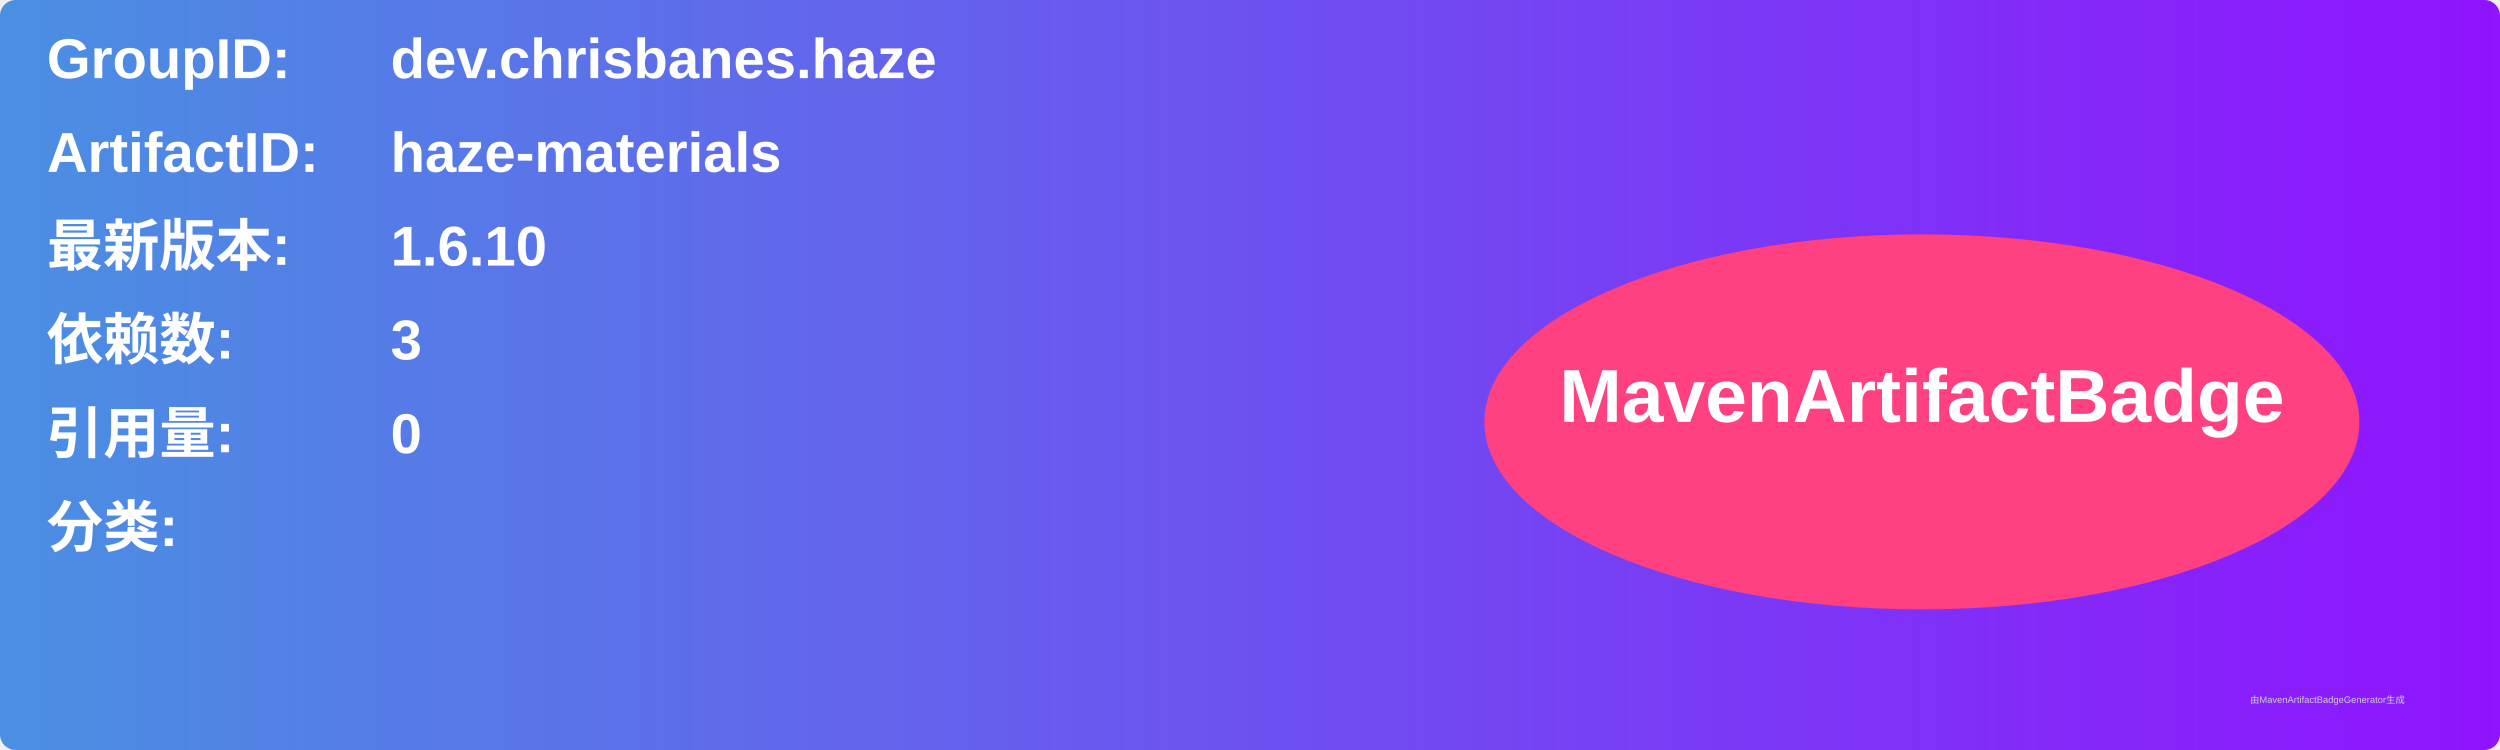
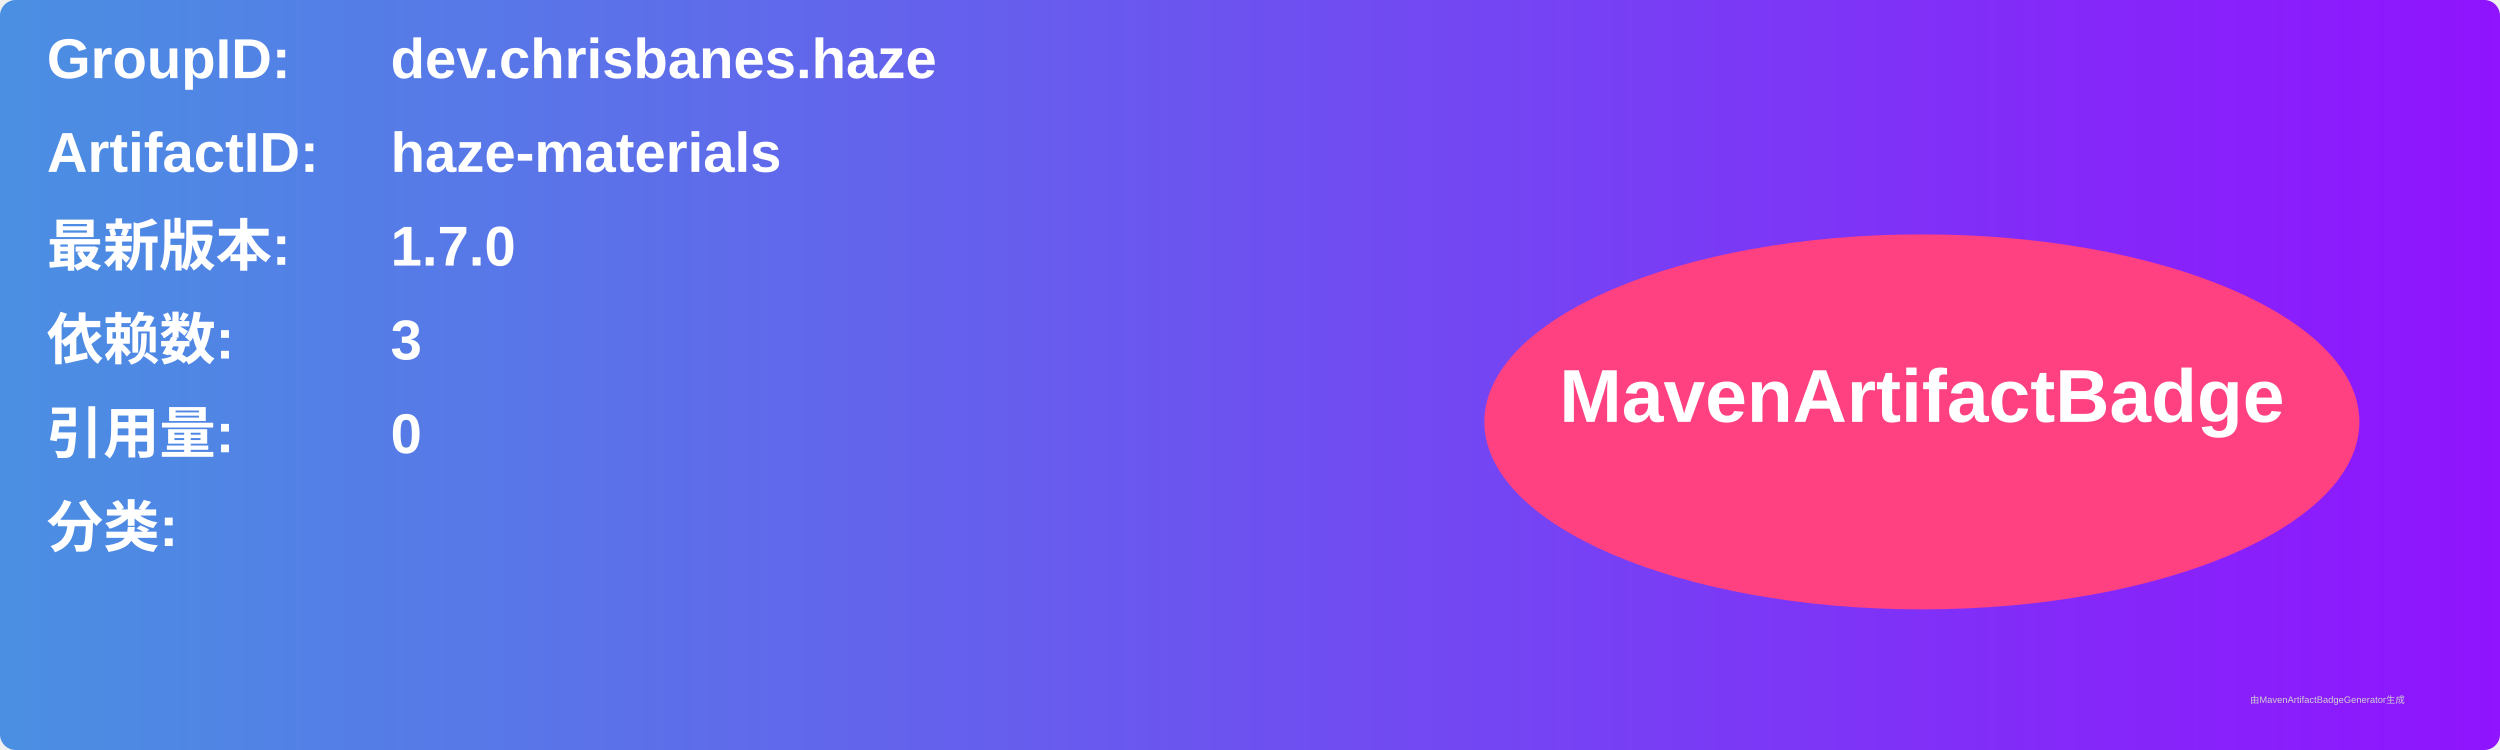
<svg xmlns="http://www.w3.org/2000/svg" width="800" height="240" viewBox="0 0 800 240">
  <linearGradient id="grad" x1="0%" y1="0%" x2="100%" y2="0%">
    <stop offset="0%" stop-color="#4a90e2" />
    <stop offset="100%" stop-color="#9013fe" />
  </linearGradient>
  <rect width="100%" height="100%" rx="5" ry="5" fill="url(#grad)" />
  <g transform="translate(15, 15)">
    <text x="0" y="10" font-family="Arial" font-size="18" fill="white" font-weight="bold" width="260">GroupID:</text>
    <text x="110" y="10" font-family="Arial" font-size="18" fill="white" font-weight="bold" width="460">dev.chrisbanes.haze</text>
    <text x="0" y="40" font-family="Arial" font-size="18" fill="white" font-weight="bold" width="260">ArtifactID:</text>
    <text x="110" y="40" font-family="Arial" font-size="18" fill="white" font-weight="bold" width="460">haze-materials</text>
    <text x="0" y="70" font-family="Arial" font-size="18" fill="white" font-weight="bold">最新版本:</text>
    <text x="110" y="70" font-family="Arial" font-size="18" fill="white" font-weight="bold">
-       <tspan font-weight="bold">1.6.10</tspan>
+       <tspan font-weight="bold">1.7.0</tspan>
    </text>
    <text x="0" y="100" font-family="Arial" font-size="18" fill="white" font-weight="bold">依赖数: </text>
    <text x="110" y="100" font-family="Arial" font-size="18" fill="white">
      <tspan font-weight="bold">3</tspan>
    </text>
    <text x="0" y="130" font-family="Arial" font-size="18" fill="white" font-weight="bold">引用量: </text>
    <text x="110" y="130" font-family="Arial" font-size="18" fill="white">
      <tspan font-weight="bold">0</tspan>
    </text>
    <text x="0" y="160" font-family="Arial" font-size="18" fill="white" font-weight="bold">分类:</text>
    <text x="10" y="190" font-family="Arial" font-size="10" fill="white">
      <tspan font-weight="bold" />
    </text>
    <ellipse cx="600" cy="120" rx="140" ry="60" fill="#ff4081" />
    <text x="600" y="120" text-anchor="middle" font-family="Arial" font-size="24" fill="white" font-weight="bold">MavenArtifactBadge</text>
  </g>
  <text x="720" y="225" font-family="Arial" font-size="3" fill="#d0d0d0">由MavenArtifactBadgeGenerator生成</text>
</svg>
